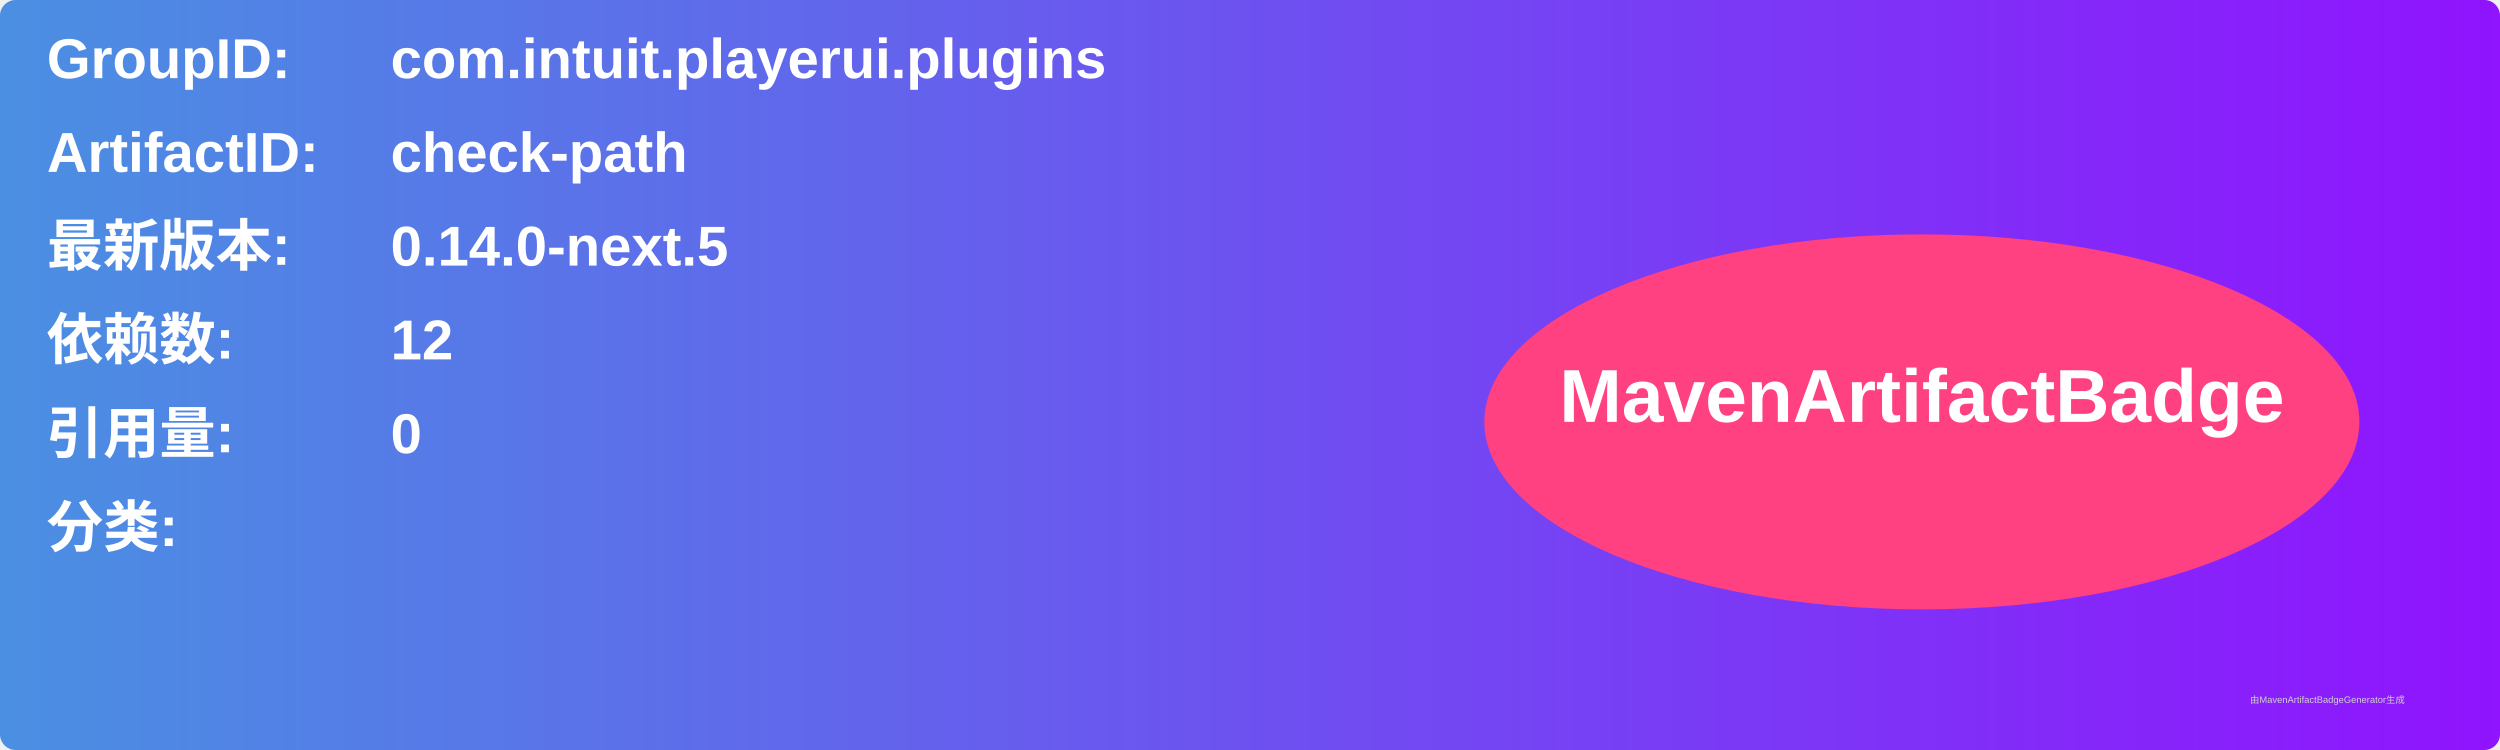
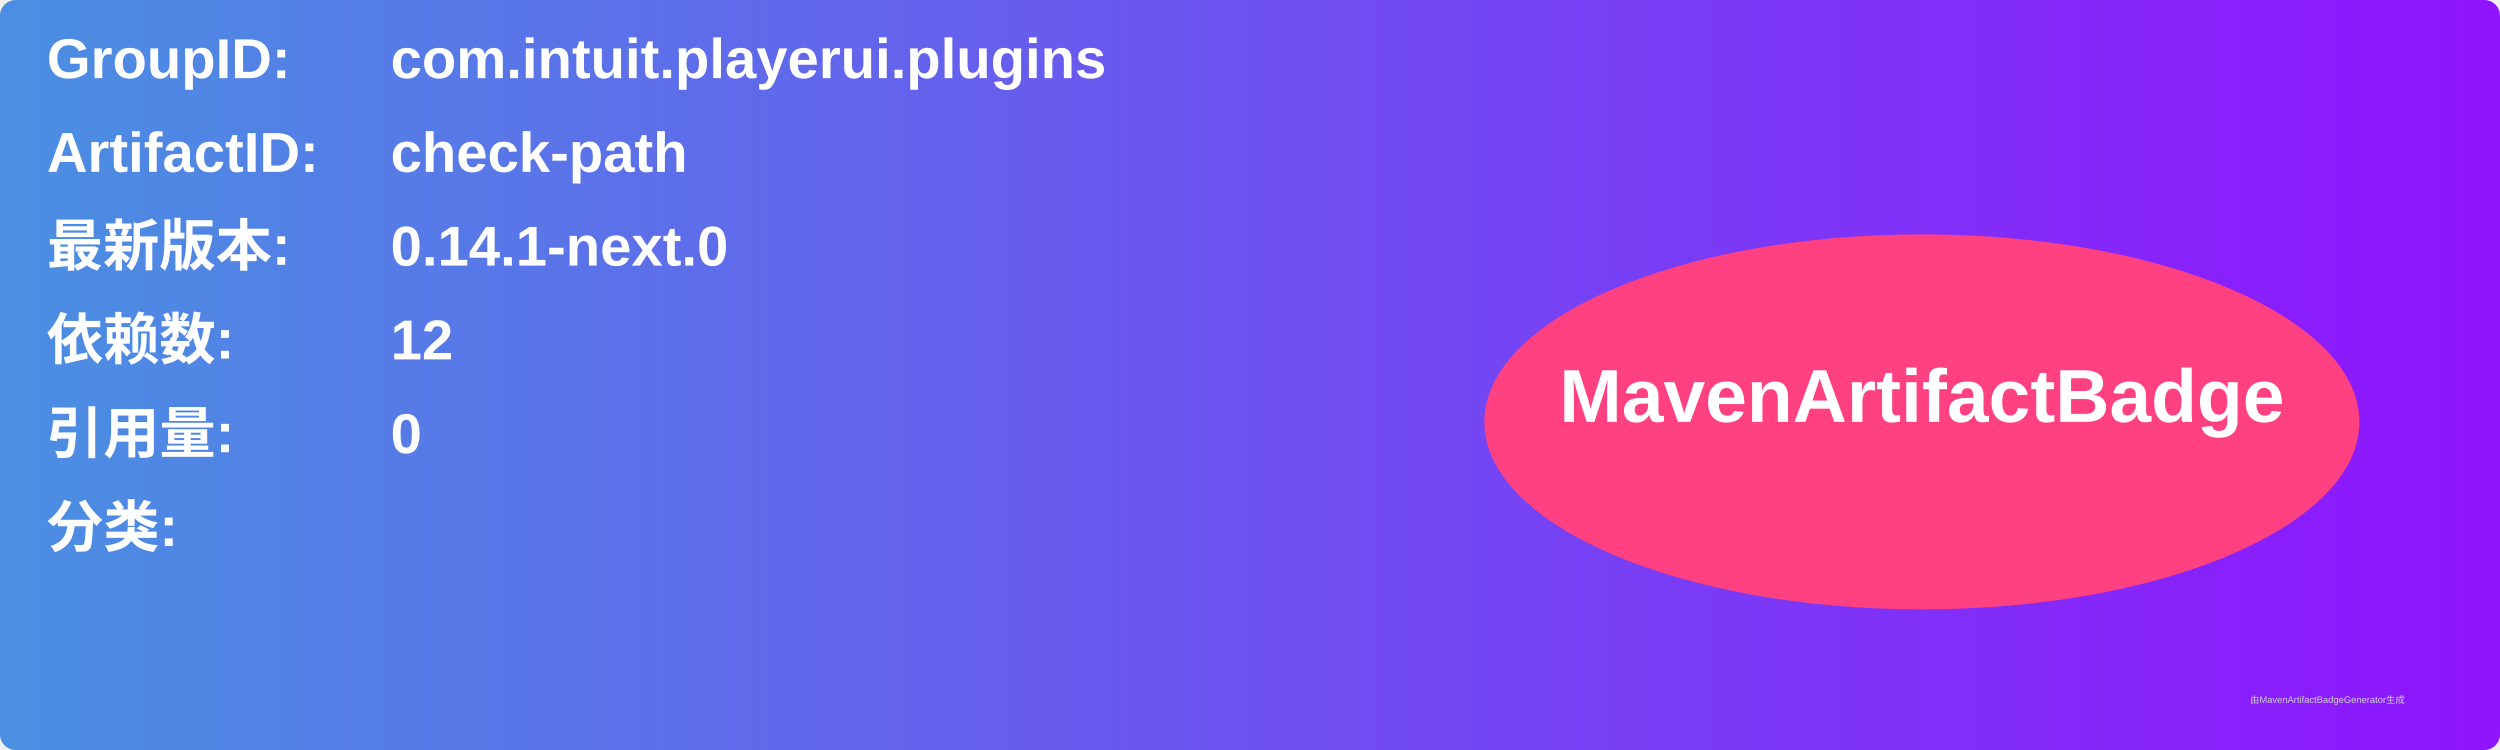
<svg xmlns="http://www.w3.org/2000/svg" width="800" height="240" viewBox="0 0 800 240">
  <linearGradient id="grad" x1="0%" y1="0%" x2="100%" y2="0%">
    <stop offset="0%" stop-color="#4a90e2" />
    <stop offset="100%" stop-color="#9013fe" />
  </linearGradient>
  <rect width="100%" height="100%" rx="5" ry="5" fill="url(#grad)" />
  <g transform="translate(15, 15)">
    <text x="0" y="10" font-family="Arial" font-size="18" fill="white" font-weight="bold" width="260">GroupID:</text>
    <text x="110" y="10" font-family="Arial" font-size="18" fill="white" font-weight="bold" width="460">com.intuit.playerui.plugins</text>
    <text x="0" y="40" font-family="Arial" font-size="18" fill="white" font-weight="bold" width="260">ArtifactID:</text>
    <text x="110" y="40" font-family="Arial" font-size="18" fill="white" font-weight="bold" width="460">check-path</text>
    <text x="0" y="70" font-family="Arial" font-size="18" fill="white" font-weight="bold">最新版本:</text>
    <text x="110" y="70" font-family="Arial" font-size="18" fill="white" font-weight="bold">
-       <tspan font-weight="bold">0.14.0-next.5</tspan>
+       <tspan font-weight="bold">0.14.1-next.0</tspan>
    </text>
    <text x="0" y="100" font-family="Arial" font-size="18" fill="white" font-weight="bold">依赖数: </text>
    <text x="110" y="100" font-family="Arial" font-size="18" fill="white">
      <tspan font-weight="bold">12</tspan>
    </text>
    <text x="0" y="130" font-family="Arial" font-size="18" fill="white" font-weight="bold">引用量: </text>
    <text x="110" y="130" font-family="Arial" font-size="18" fill="white">
      <tspan font-weight="bold">0</tspan>
    </text>
    <text x="0" y="160" font-family="Arial" font-size="18" fill="white" font-weight="bold">分类:</text>
    <text x="10" y="190" font-family="Arial" font-size="10" fill="white">
      <tspan font-weight="bold" />
    </text>
    <ellipse cx="600" cy="120" rx="140" ry="60" fill="#ff4081" />
    <text x="600" y="120" text-anchor="middle" font-family="Arial" font-size="24" fill="white" font-weight="bold">MavenArtifactBadge</text>
  </g>
  <text x="720" y="225" font-family="Arial" font-size="3" fill="#d0d0d0">由MavenArtifactBadgeGenerator生成</text>
</svg>
